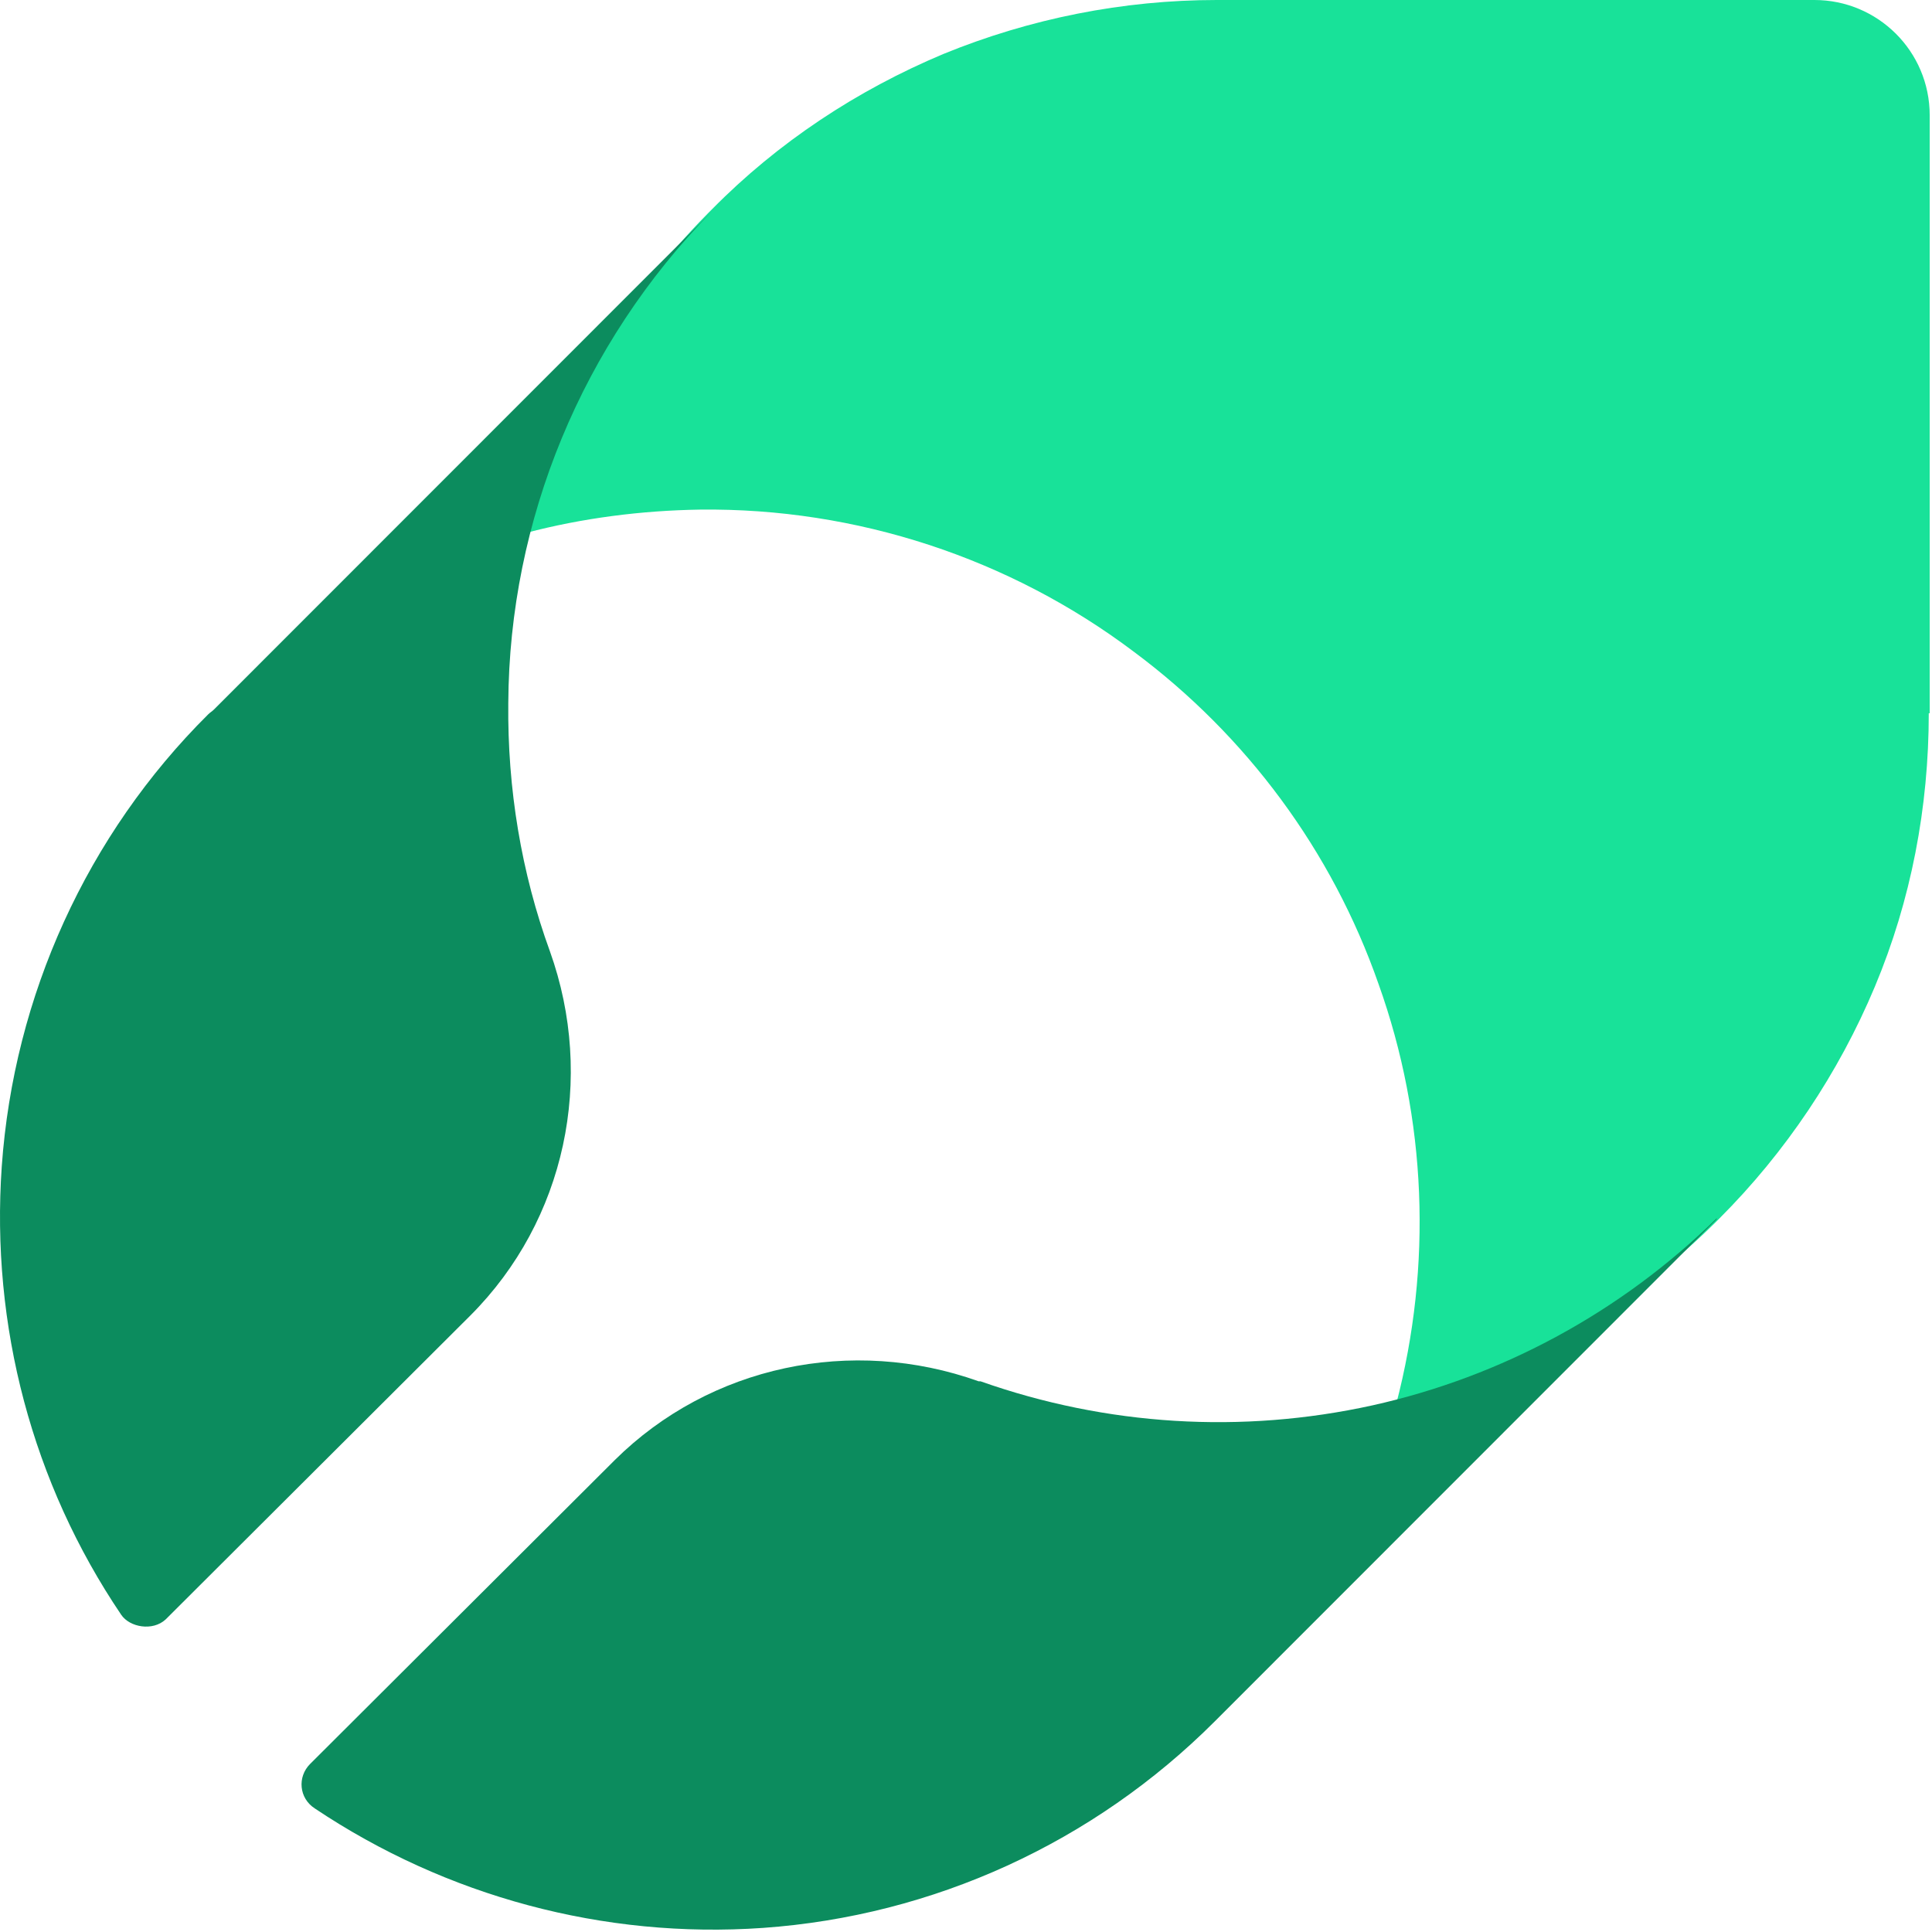
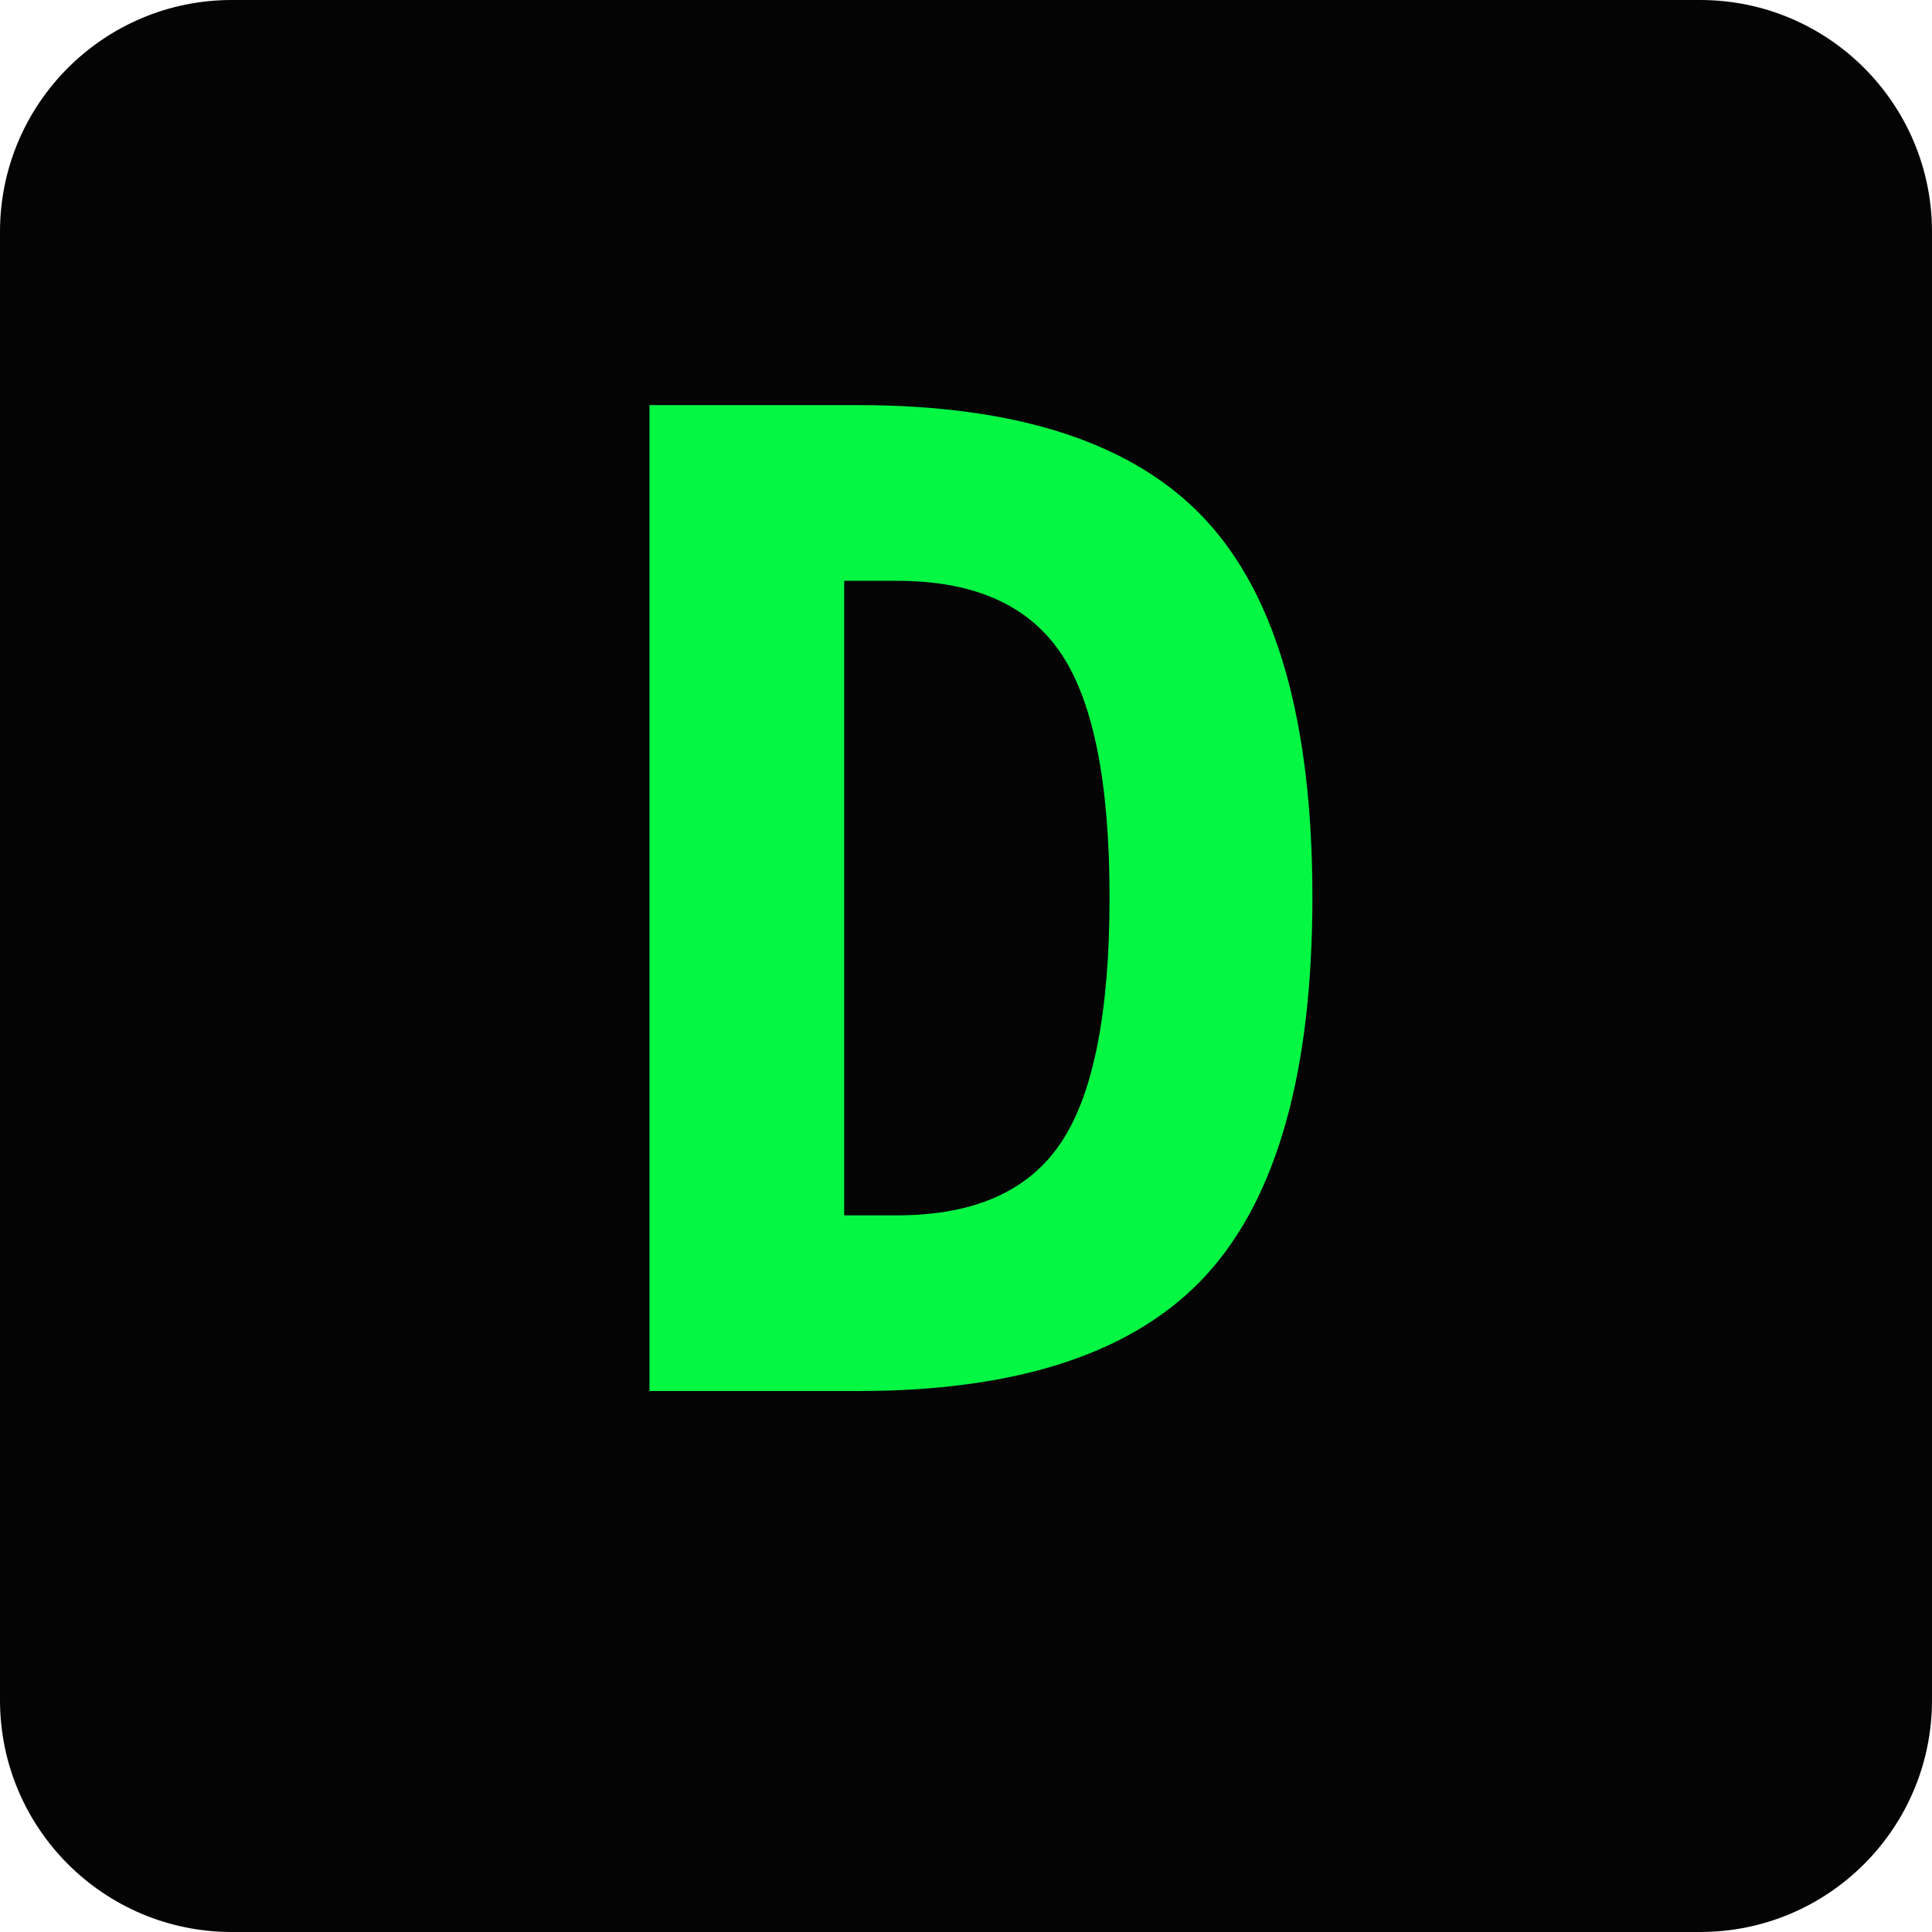
- <svg xmlns="http://www.w3.org/2000/svg" width="502" height="502" viewBox="0 0 502 502" fill="none">
-   <path d="M501.402 185.33V29.962C501.402 13.29 487.876 0 471.453 0H316.156C291.763 0 267.611 4.832 245.15 14.014C222.689 23.438 202.16 36.969 185.012 54.367L183.804 55.575C161.101 78.53 144.92 107.042 136.708 138.454C151.441 134.588 166.656 132.655 181.871 132.413C222.447 131.93 262.298 144.978 294.661 169.383C323.885 191.13 346.104 221.092 358.18 255.645C370.739 290.681 372.188 328.859 362.769 364.862C393.925 356.647 422.666 340.457 445.611 317.744L446.818 316.536C463.966 299.38 477.732 278.841 487.151 256.37C496.571 233.898 501.16 209.735 501.16 185.33H501.402Z" fill="#18E299" />
-   <path d="M132.071 182.706C132.312 135.044 151.32 89.307 184.764 55.125L55.557 184.391C55.076 184.873 54.594 185.113 54.113 185.595C22.593 216.888 3.586 258.774 0.458 303.066C-2.43 344.47 8.397 385.392 31.496 419.575C33.699 422.835 39.677 423.907 43.046 420.778L122.206 341.822C146.989 317.028 154.689 280.198 142.899 247.219C135.44 226.758 131.831 204.852 132.071 182.706Z" fill="#0C8C5E" />
-   <path d="M446.067 316.547C421.284 340.86 390.245 357.71 356.56 365.172C322.634 372.635 287.506 370.468 254.783 358.914C254.783 358.914 254.542 358.914 254.301 358.914C221.338 347.118 184.525 354.821 159.742 379.375L80.581 458.331C77.212 461.701 77.694 467.238 81.784 469.885C115.95 492.754 156.855 503.827 198.24 500.938C242.512 497.809 284.137 478.792 315.656 447.258L316.859 446.054L446.067 316.788V316.547Z" fill="#0C8C5E" />
+ <svg xmlns="http://www.w3.org/2000/svg" viewBox="0 0 100 100">
+   <rect width="100" height="100" rx="12" fill="#040404" />
+   <text x="50" y="72" font-family="monospace" font-size="70" font-weight="bold" fill="#04f742" text-anchor="middle">D</text>
</svg>
